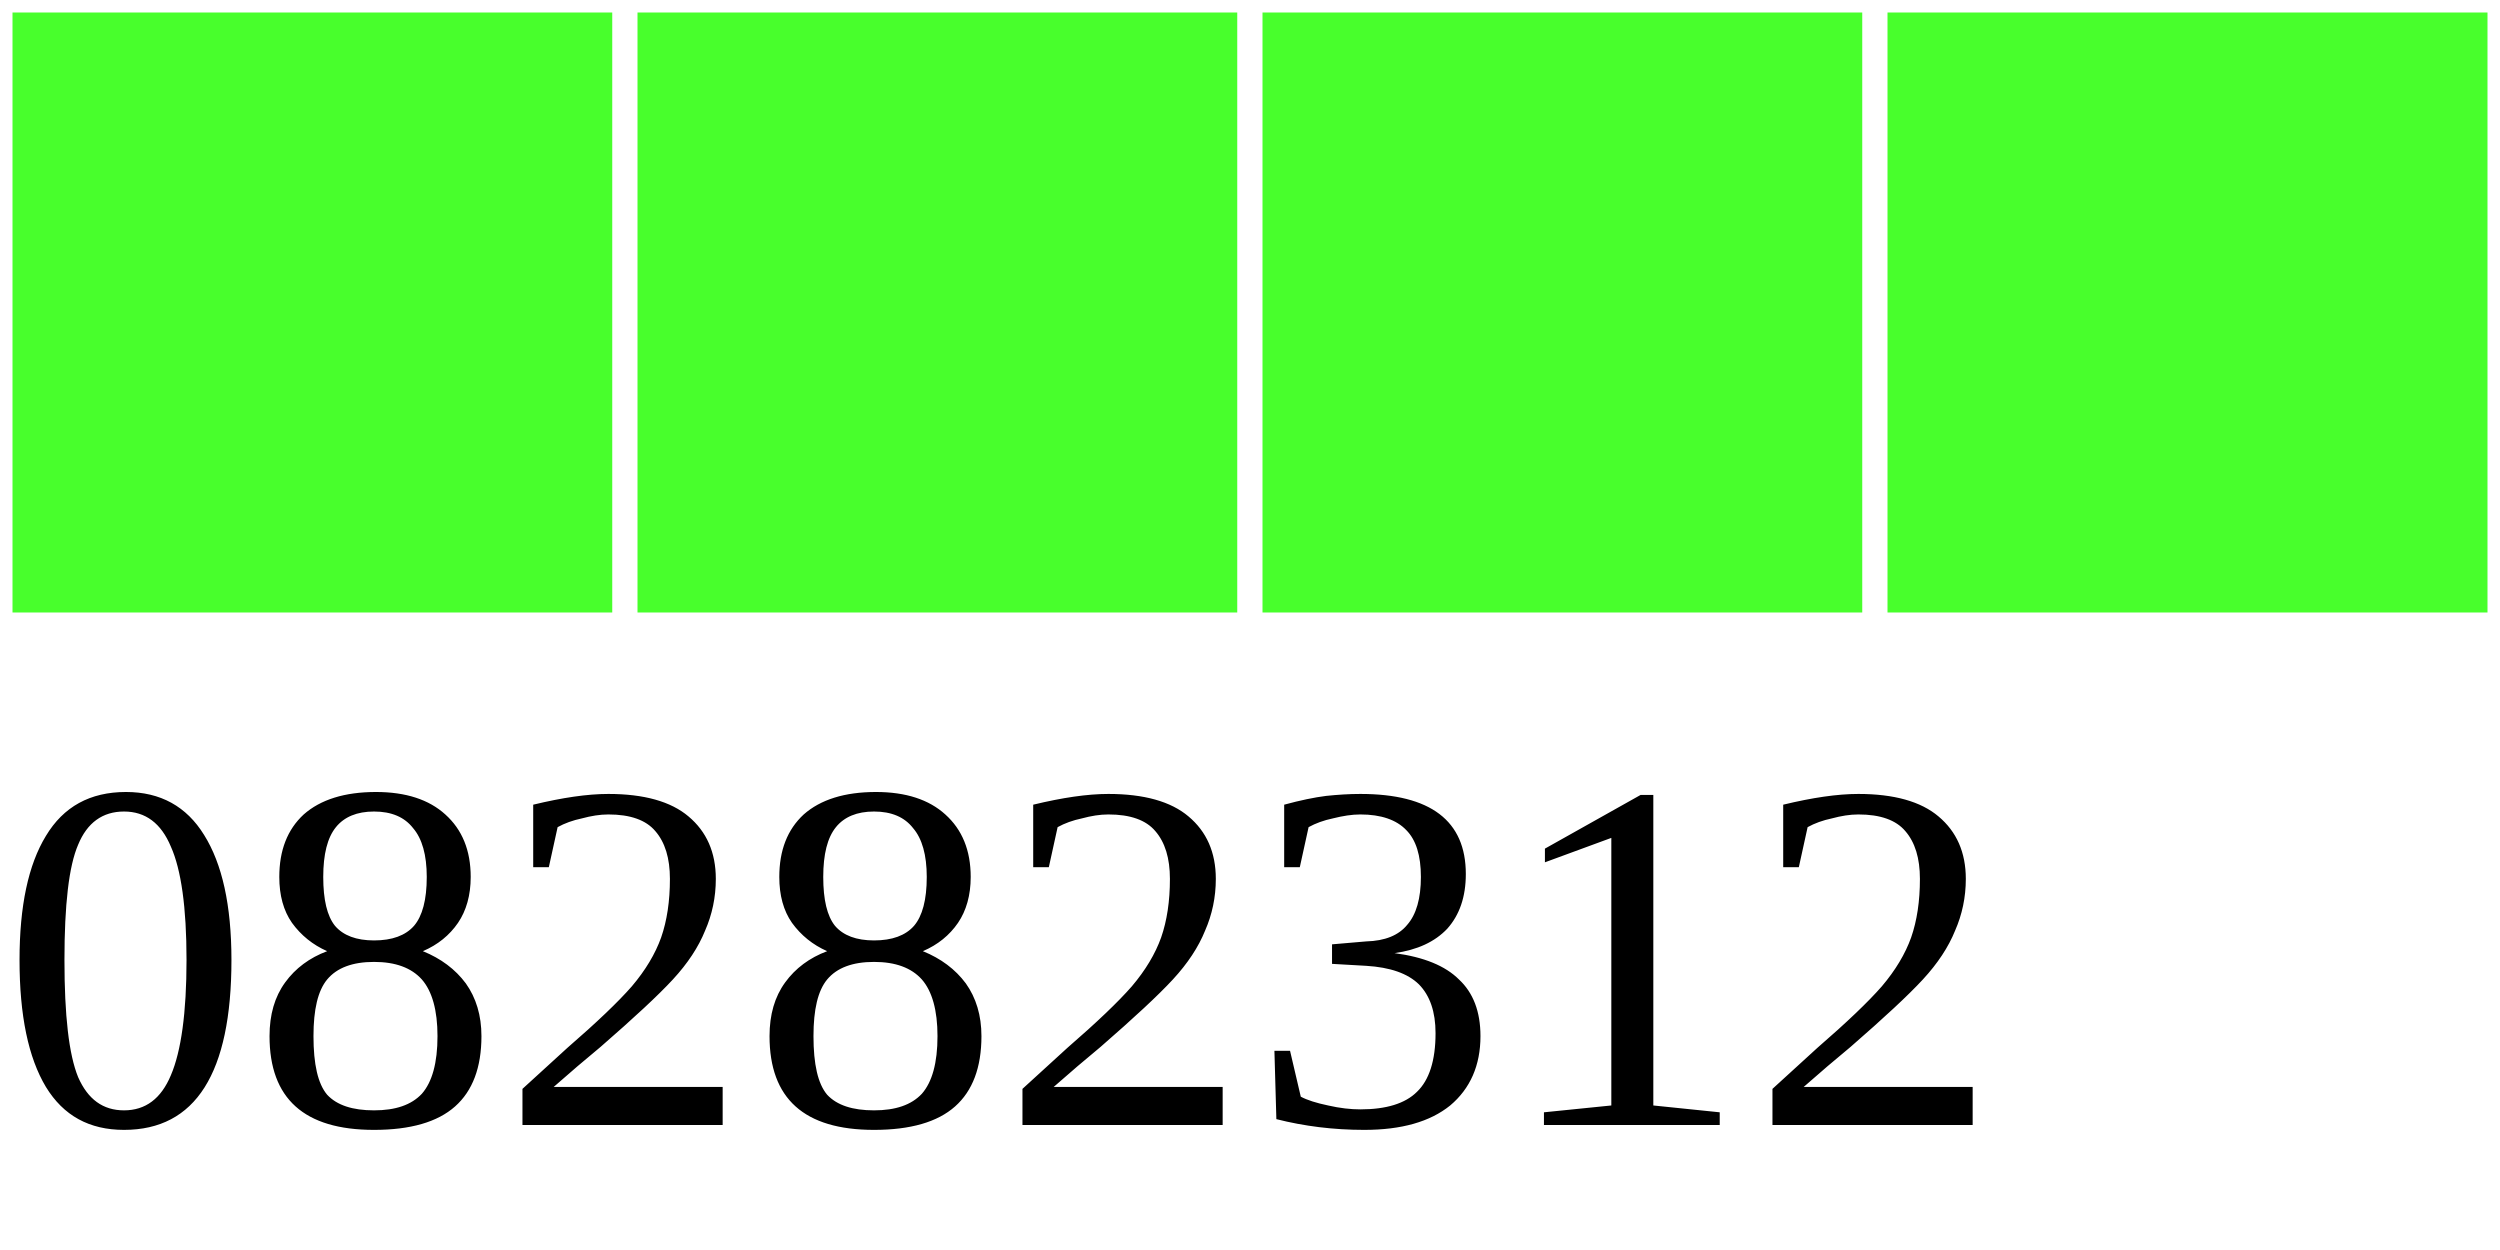
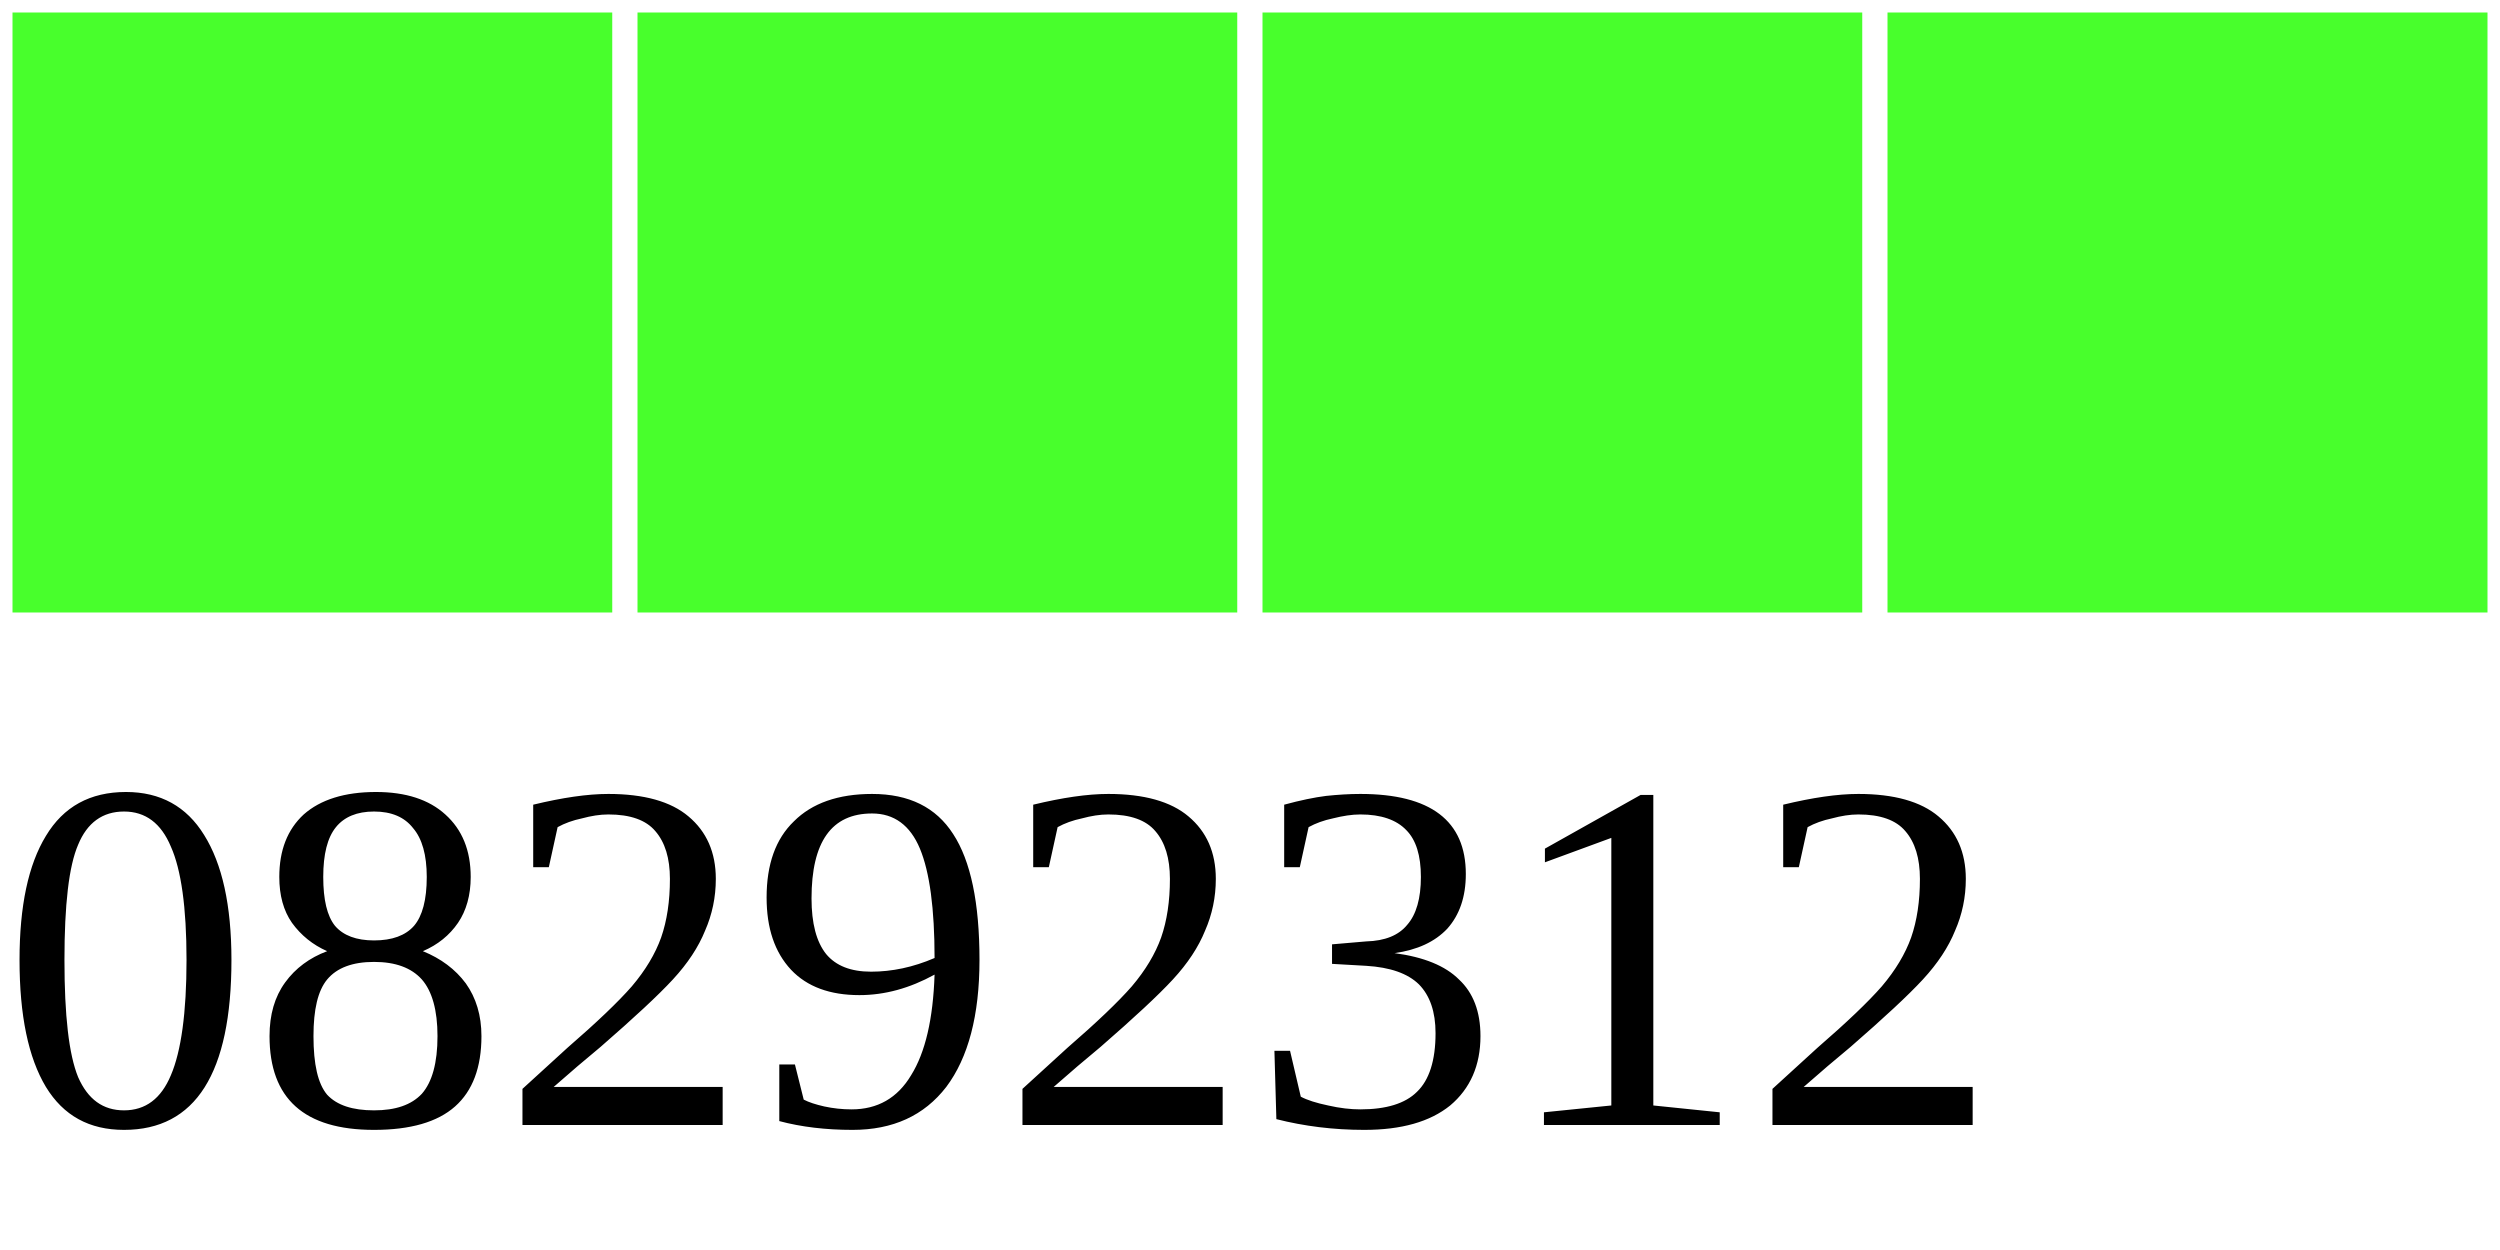
<svg xmlns="http://www.w3.org/2000/svg" width="40" height="20">
  <g>
    <rect width="10" height="10" style="fill:#48FF2C;stroke-width:0.4;stroke:rgb(255,255,255)" x="0" />
    <rect width="10" height="10" style="fill:#48FF2C;stroke-width:0.4;stroke:rgb(255,255,255)" x="10" />
    <rect width="10" height="10" style="fill:#48FF2C;stroke-width:0.4;stroke:rgb(255,255,255)" x="20" />
    <rect width="10" height="10" style="fill:#48FF2C;stroke-width:0.4;stroke:rgb(255,255,255)" x="30" />
-     <text x="0" y="18" fill="black" font-size="8">08282312</text>
+     <text x="0" y="18" fill="black" font-size="8">08292312</text>
  </g>
</svg>
